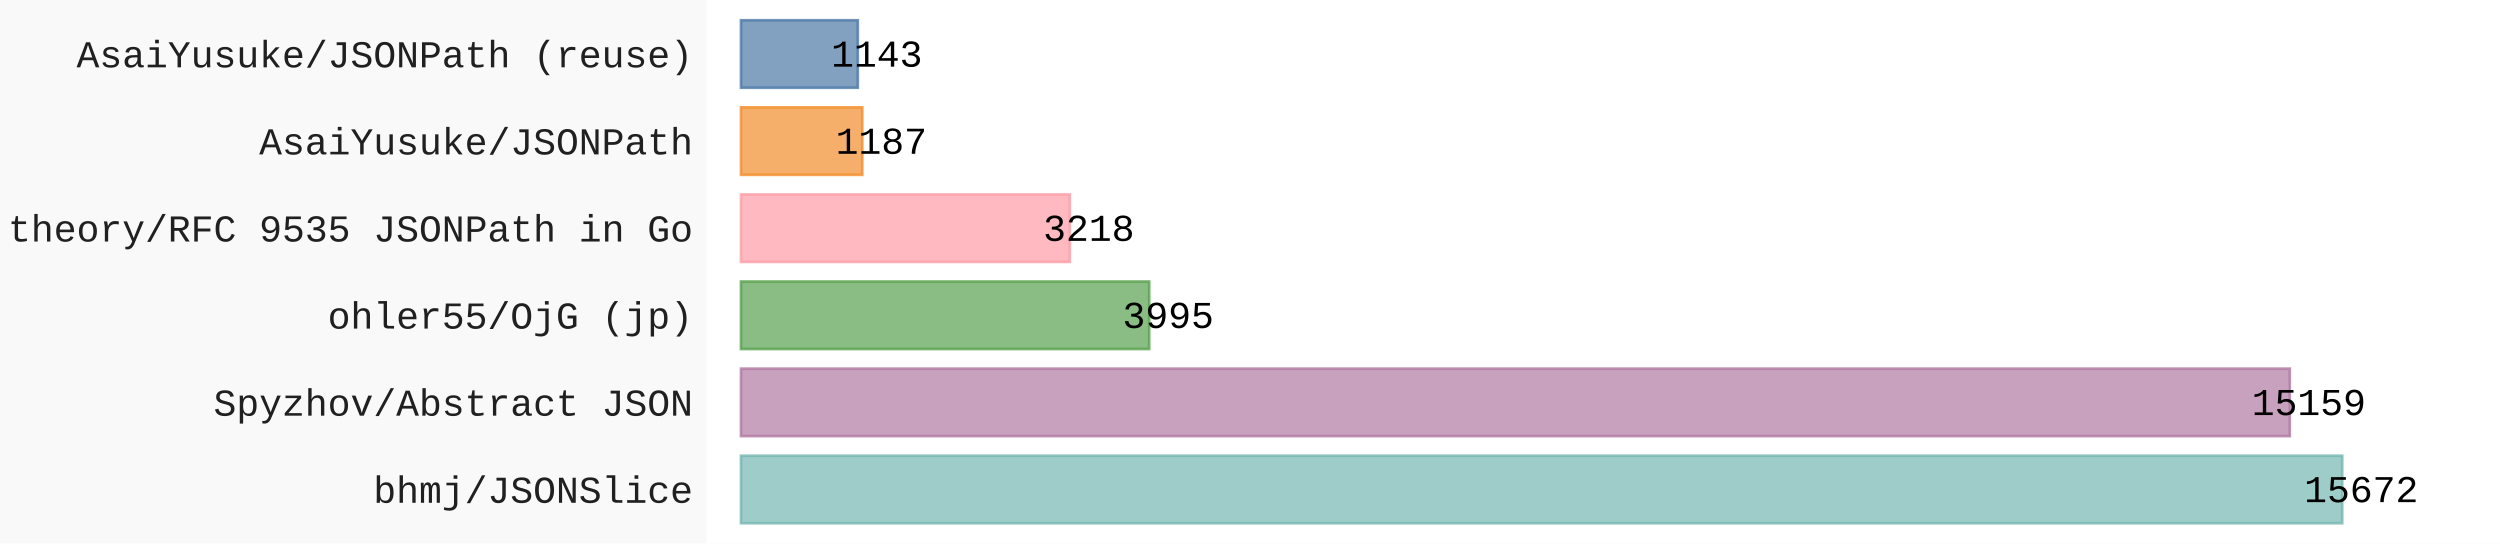
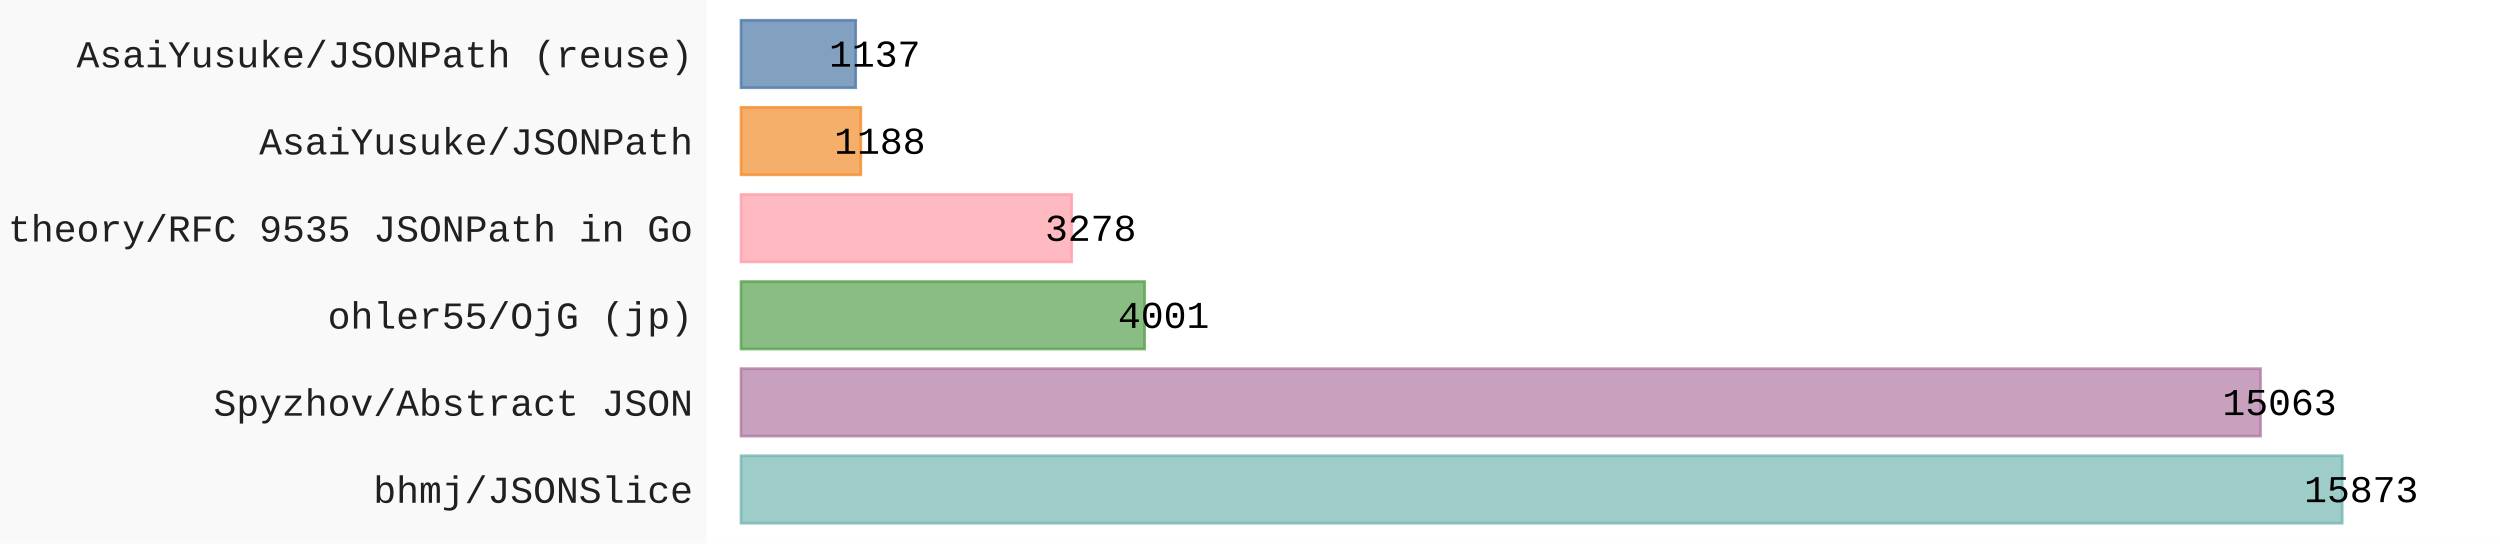
- <svg xmlns="http://www.w3.org/2000/svg" id="chart-53d6a551-850b-4cb7-8ee8-88ca9fffb00e" class="pygal-chart" viewBox="0 0 920 200">
+ <svg xmlns="http://www.w3.org/2000/svg" id="chart-bf754bea-f690-4232-981b-b460e47990e6" class="pygal-chart" viewBox="0 0 920 200">
  <defs>
-     <style type="text/css">#chart-53d6a551-850b-4cb7-8ee8-88ca9fffb00e{-webkit-user-select:none;-webkit-font-smoothing:antialiased;font-family:Consolas,"Liberation Mono",Menlo,Courier,monospace}#chart-53d6a551-850b-4cb7-8ee8-88ca9fffb00e .title{font-family:Consolas,"Liberation Mono",Menlo,Courier,monospace;font-size:16px}#chart-53d6a551-850b-4cb7-8ee8-88ca9fffb00e .legends .legend text{font-family:Consolas,"Liberation Mono",Menlo,Courier,monospace;font-size:14px}#chart-53d6a551-850b-4cb7-8ee8-88ca9fffb00e .axis text{font-family:Consolas,"Liberation Mono",Menlo,Courier,monospace;font-size:14px}#chart-53d6a551-850b-4cb7-8ee8-88ca9fffb00e .axis text.major{font-family:Consolas,"Liberation Mono",Menlo,Courier,monospace;font-size:10px}#chart-53d6a551-850b-4cb7-8ee8-88ca9fffb00e .text-overlay text.value{font-family:Consolas,"Liberation Mono",Menlo,Courier,monospace;font-size:14px}#chart-53d6a551-850b-4cb7-8ee8-88ca9fffb00e .text-overlay text.label{font-family:Consolas,"Liberation Mono",Menlo,Courier,monospace;font-size:10px}#chart-53d6a551-850b-4cb7-8ee8-88ca9fffb00e .tooltip{font-family:Consolas,"Liberation Mono",Menlo,Courier,monospace;font-size:14px}#chart-53d6a551-850b-4cb7-8ee8-88ca9fffb00e text.no_data{font-family:Consolas,"Liberation Mono",Menlo,Courier,monospace;font-size:64px}
- #chart-53d6a551-850b-4cb7-8ee8-88ca9fffb00e{background-color:rgba(249,249,249,1)}#chart-53d6a551-850b-4cb7-8ee8-88ca9fffb00e path,#chart-53d6a551-850b-4cb7-8ee8-88ca9fffb00e line,#chart-53d6a551-850b-4cb7-8ee8-88ca9fffb00e rect,#chart-53d6a551-850b-4cb7-8ee8-88ca9fffb00e circle{-webkit-transition:150ms;-moz-transition:150ms;transition:150ms}#chart-53d6a551-850b-4cb7-8ee8-88ca9fffb00e .graph &gt; .background{fill:rgba(249,249,249,1)}#chart-53d6a551-850b-4cb7-8ee8-88ca9fffb00e .plot &gt; .background{fill:rgba(255,255,255,1)}#chart-53d6a551-850b-4cb7-8ee8-88ca9fffb00e .graph{fill:rgba(0,0,0,.87)}#chart-53d6a551-850b-4cb7-8ee8-88ca9fffb00e text.no_data{fill:rgba(0,0,0,1)}#chart-53d6a551-850b-4cb7-8ee8-88ca9fffb00e .title{fill:rgba(0,0,0,1)}#chart-53d6a551-850b-4cb7-8ee8-88ca9fffb00e .legends .legend text{fill:rgba(0,0,0,.87)}#chart-53d6a551-850b-4cb7-8ee8-88ca9fffb00e .legends .legend:hover text{fill:rgba(0,0,0,1)}#chart-53d6a551-850b-4cb7-8ee8-88ca9fffb00e .axis .line{stroke:rgba(0,0,0,1)}#chart-53d6a551-850b-4cb7-8ee8-88ca9fffb00e .axis .guide.line{stroke:rgba(0,0,0,.54)}#chart-53d6a551-850b-4cb7-8ee8-88ca9fffb00e .axis .major.line{stroke:rgba(0,0,0,.87)}#chart-53d6a551-850b-4cb7-8ee8-88ca9fffb00e .axis text.major{fill:rgba(0,0,0,1)}#chart-53d6a551-850b-4cb7-8ee8-88ca9fffb00e .axis.y .guides:hover .guide.line,#chart-53d6a551-850b-4cb7-8ee8-88ca9fffb00e .line-graph .axis.x .guides:hover .guide.line,#chart-53d6a551-850b-4cb7-8ee8-88ca9fffb00e .stackedline-graph .axis.x .guides:hover .guide.line,#chart-53d6a551-850b-4cb7-8ee8-88ca9fffb00e .xy-graph .axis.x .guides:hover .guide.line{stroke:rgba(0,0,0,1)}#chart-53d6a551-850b-4cb7-8ee8-88ca9fffb00e .axis .guides:hover text{fill:rgba(0,0,0,1)}#chart-53d6a551-850b-4cb7-8ee8-88ca9fffb00e .reactive{fill-opacity:.7;stroke-opacity:.8;stroke-width:1}#chart-53d6a551-850b-4cb7-8ee8-88ca9fffb00e .ci{stroke:rgba(0,0,0,.87)}#chart-53d6a551-850b-4cb7-8ee8-88ca9fffb00e .reactive.active,#chart-53d6a551-850b-4cb7-8ee8-88ca9fffb00e .active .reactive{fill-opacity:.8;stroke-opacity:.9;stroke-width:4}#chart-53d6a551-850b-4cb7-8ee8-88ca9fffb00e .ci .reactive.active{stroke-width:1.5}#chart-53d6a551-850b-4cb7-8ee8-88ca9fffb00e .series text{fill:rgba(0,0,0,1)}#chart-53d6a551-850b-4cb7-8ee8-88ca9fffb00e .tooltip rect{fill:rgba(255,255,255,1);stroke:rgba(0,0,0,1);-webkit-transition:opacity 150ms;-moz-transition:opacity 150ms;transition:opacity 150ms}#chart-53d6a551-850b-4cb7-8ee8-88ca9fffb00e .tooltip .label{fill:rgba(0,0,0,.87)}#chart-53d6a551-850b-4cb7-8ee8-88ca9fffb00e .tooltip .label{fill:rgba(0,0,0,.87)}#chart-53d6a551-850b-4cb7-8ee8-88ca9fffb00e .tooltip .legend{font-size:.8em;fill:rgba(0,0,0,.54)}#chart-53d6a551-850b-4cb7-8ee8-88ca9fffb00e .tooltip .x_label{font-size:.6em;fill:rgba(0,0,0,1)}#chart-53d6a551-850b-4cb7-8ee8-88ca9fffb00e .tooltip .xlink{font-size:.5em;text-decoration:underline}#chart-53d6a551-850b-4cb7-8ee8-88ca9fffb00e .tooltip .value{font-size:1.5em}#chart-53d6a551-850b-4cb7-8ee8-88ca9fffb00e .bound{font-size:.5em}#chart-53d6a551-850b-4cb7-8ee8-88ca9fffb00e .max-value{font-size:.75em;fill:rgba(0,0,0,.54)}#chart-53d6a551-850b-4cb7-8ee8-88ca9fffb00e .map-element{fill:rgba(255,255,255,1);stroke:rgba(0,0,0,.54) !important}#chart-53d6a551-850b-4cb7-8ee8-88ca9fffb00e .map-element .reactive{fill-opacity:inherit;stroke-opacity:inherit}#chart-53d6a551-850b-4cb7-8ee8-88ca9fffb00e .color-0,#chart-53d6a551-850b-4cb7-8ee8-88ca9fffb00e .color-0 a:visited{stroke:#F44336;fill:#F44336}#chart-53d6a551-850b-4cb7-8ee8-88ca9fffb00e .text-overlay .color-0 text{fill:black}
- #chart-53d6a551-850b-4cb7-8ee8-88ca9fffb00e text.no_data{text-anchor:middle}#chart-53d6a551-850b-4cb7-8ee8-88ca9fffb00e .guide.line{fill:none}#chart-53d6a551-850b-4cb7-8ee8-88ca9fffb00e .centered{text-anchor:middle}#chart-53d6a551-850b-4cb7-8ee8-88ca9fffb00e .title{text-anchor:middle}#chart-53d6a551-850b-4cb7-8ee8-88ca9fffb00e .legends .legend text{fill-opacity:1}#chart-53d6a551-850b-4cb7-8ee8-88ca9fffb00e .axis.x text{text-anchor:middle}#chart-53d6a551-850b-4cb7-8ee8-88ca9fffb00e .axis.x:not(.web) text[transform]{text-anchor:start}#chart-53d6a551-850b-4cb7-8ee8-88ca9fffb00e .axis.x:not(.web) text[transform].backwards{text-anchor:end}#chart-53d6a551-850b-4cb7-8ee8-88ca9fffb00e .axis.y text{text-anchor:end}#chart-53d6a551-850b-4cb7-8ee8-88ca9fffb00e .axis.y text[transform].backwards{text-anchor:start}#chart-53d6a551-850b-4cb7-8ee8-88ca9fffb00e .axis.y2 text{text-anchor:start}#chart-53d6a551-850b-4cb7-8ee8-88ca9fffb00e .axis.y2 text[transform].backwards{text-anchor:end}#chart-53d6a551-850b-4cb7-8ee8-88ca9fffb00e .axis .guide.line{stroke-dasharray:4,4;stroke:black}#chart-53d6a551-850b-4cb7-8ee8-88ca9fffb00e .axis .major.guide.line{stroke-dasharray:6,6;stroke:black}#chart-53d6a551-850b-4cb7-8ee8-88ca9fffb00e .horizontal .axis.y .guide.line,#chart-53d6a551-850b-4cb7-8ee8-88ca9fffb00e .horizontal .axis.y2 .guide.line,#chart-53d6a551-850b-4cb7-8ee8-88ca9fffb00e .vertical .axis.x .guide.line{opacity:0}#chart-53d6a551-850b-4cb7-8ee8-88ca9fffb00e .horizontal .axis.always_show .guide.line,#chart-53d6a551-850b-4cb7-8ee8-88ca9fffb00e .vertical .axis.always_show .guide.line{opacity:1 !important}#chart-53d6a551-850b-4cb7-8ee8-88ca9fffb00e .axis.y .guides:hover .guide.line,#chart-53d6a551-850b-4cb7-8ee8-88ca9fffb00e .axis.y2 .guides:hover .guide.line,#chart-53d6a551-850b-4cb7-8ee8-88ca9fffb00e .axis.x .guides:hover .guide.line{opacity:1}#chart-53d6a551-850b-4cb7-8ee8-88ca9fffb00e .axis .guides:hover text{opacity:1}#chart-53d6a551-850b-4cb7-8ee8-88ca9fffb00e .nofill{fill:none}#chart-53d6a551-850b-4cb7-8ee8-88ca9fffb00e .subtle-fill{fill-opacity:.2}#chart-53d6a551-850b-4cb7-8ee8-88ca9fffb00e .dot{stroke-width:1px;fill-opacity:1;stroke-opacity:1}#chart-53d6a551-850b-4cb7-8ee8-88ca9fffb00e .dot.active{stroke-width:5px}#chart-53d6a551-850b-4cb7-8ee8-88ca9fffb00e .dot.negative{fill:transparent}#chart-53d6a551-850b-4cb7-8ee8-88ca9fffb00e text,#chart-53d6a551-850b-4cb7-8ee8-88ca9fffb00e tspan{stroke:none !important}#chart-53d6a551-850b-4cb7-8ee8-88ca9fffb00e .series text.active{opacity:1}#chart-53d6a551-850b-4cb7-8ee8-88ca9fffb00e .tooltip rect{fill-opacity:.95;stroke-width:.5}#chart-53d6a551-850b-4cb7-8ee8-88ca9fffb00e .tooltip text{fill-opacity:1}#chart-53d6a551-850b-4cb7-8ee8-88ca9fffb00e .showable{visibility:hidden}#chart-53d6a551-850b-4cb7-8ee8-88ca9fffb00e .showable.shown{visibility:visible}#chart-53d6a551-850b-4cb7-8ee8-88ca9fffb00e .gauge-background{fill:rgba(229,229,229,1);stroke:none}#chart-53d6a551-850b-4cb7-8ee8-88ca9fffb00e .bg-lines{stroke:rgba(249,249,249,1);stroke-width:2px}</style>
+     <style type="text/css">#chart-bf754bea-f690-4232-981b-b460e47990e6{-webkit-user-select:none;-webkit-font-smoothing:antialiased;font-family:Consolas,"Liberation Mono",Menlo,Courier,monospace}#chart-bf754bea-f690-4232-981b-b460e47990e6 .title{font-family:Consolas,"Liberation Mono",Menlo,Courier,monospace;font-size:16px}#chart-bf754bea-f690-4232-981b-b460e47990e6 .legends .legend text{font-family:Consolas,"Liberation Mono",Menlo,Courier,monospace;font-size:14px}#chart-bf754bea-f690-4232-981b-b460e47990e6 .axis text{font-family:Consolas,"Liberation Mono",Menlo,Courier,monospace;font-size:14px}#chart-bf754bea-f690-4232-981b-b460e47990e6 .axis text.major{font-family:Consolas,"Liberation Mono",Menlo,Courier,monospace;font-size:10px}#chart-bf754bea-f690-4232-981b-b460e47990e6 .text-overlay text.value{font-family:Consolas,"Liberation Mono",Menlo,Courier,monospace;font-size:14px}#chart-bf754bea-f690-4232-981b-b460e47990e6 .text-overlay text.label{font-family:Consolas,"Liberation Mono",Menlo,Courier,monospace;font-size:10px}#chart-bf754bea-f690-4232-981b-b460e47990e6 .tooltip{font-family:Consolas,"Liberation Mono",Menlo,Courier,monospace;font-size:14px}#chart-bf754bea-f690-4232-981b-b460e47990e6 text.no_data{font-family:Consolas,"Liberation Mono",Menlo,Courier,monospace;font-size:64px}
+ #chart-bf754bea-f690-4232-981b-b460e47990e6{background-color:rgba(249,249,249,1)}#chart-bf754bea-f690-4232-981b-b460e47990e6 path,#chart-bf754bea-f690-4232-981b-b460e47990e6 line,#chart-bf754bea-f690-4232-981b-b460e47990e6 rect,#chart-bf754bea-f690-4232-981b-b460e47990e6 circle{-webkit-transition:150ms;-moz-transition:150ms;transition:150ms}#chart-bf754bea-f690-4232-981b-b460e47990e6 .graph &gt; .background{fill:rgba(249,249,249,1)}#chart-bf754bea-f690-4232-981b-b460e47990e6 .plot &gt; .background{fill:rgba(255,255,255,1)}#chart-bf754bea-f690-4232-981b-b460e47990e6 .graph{fill:rgba(0,0,0,.87)}#chart-bf754bea-f690-4232-981b-b460e47990e6 text.no_data{fill:rgba(0,0,0,1)}#chart-bf754bea-f690-4232-981b-b460e47990e6 .title{fill:rgba(0,0,0,1)}#chart-bf754bea-f690-4232-981b-b460e47990e6 .legends .legend text{fill:rgba(0,0,0,.87)}#chart-bf754bea-f690-4232-981b-b460e47990e6 .legends .legend:hover text{fill:rgba(0,0,0,1)}#chart-bf754bea-f690-4232-981b-b460e47990e6 .axis .line{stroke:rgba(0,0,0,1)}#chart-bf754bea-f690-4232-981b-b460e47990e6 .axis .guide.line{stroke:rgba(0,0,0,.54)}#chart-bf754bea-f690-4232-981b-b460e47990e6 .axis .major.line{stroke:rgba(0,0,0,.87)}#chart-bf754bea-f690-4232-981b-b460e47990e6 .axis text.major{fill:rgba(0,0,0,1)}#chart-bf754bea-f690-4232-981b-b460e47990e6 .axis.y .guides:hover .guide.line,#chart-bf754bea-f690-4232-981b-b460e47990e6 .line-graph .axis.x .guides:hover .guide.line,#chart-bf754bea-f690-4232-981b-b460e47990e6 .stackedline-graph .axis.x .guides:hover .guide.line,#chart-bf754bea-f690-4232-981b-b460e47990e6 .xy-graph .axis.x .guides:hover .guide.line{stroke:rgba(0,0,0,1)}#chart-bf754bea-f690-4232-981b-b460e47990e6 .axis .guides:hover text{fill:rgba(0,0,0,1)}#chart-bf754bea-f690-4232-981b-b460e47990e6 .reactive{fill-opacity:.7;stroke-opacity:.8;stroke-width:1}#chart-bf754bea-f690-4232-981b-b460e47990e6 .ci{stroke:rgba(0,0,0,.87)}#chart-bf754bea-f690-4232-981b-b460e47990e6 .reactive.active,#chart-bf754bea-f690-4232-981b-b460e47990e6 .active .reactive{fill-opacity:.8;stroke-opacity:.9;stroke-width:4}#chart-bf754bea-f690-4232-981b-b460e47990e6 .ci .reactive.active{stroke-width:1.5}#chart-bf754bea-f690-4232-981b-b460e47990e6 .series text{fill:rgba(0,0,0,1)}#chart-bf754bea-f690-4232-981b-b460e47990e6 .tooltip rect{fill:rgba(255,255,255,1);stroke:rgba(0,0,0,1);-webkit-transition:opacity 150ms;-moz-transition:opacity 150ms;transition:opacity 150ms}#chart-bf754bea-f690-4232-981b-b460e47990e6 .tooltip .label{fill:rgba(0,0,0,.87)}#chart-bf754bea-f690-4232-981b-b460e47990e6 .tooltip .label{fill:rgba(0,0,0,.87)}#chart-bf754bea-f690-4232-981b-b460e47990e6 .tooltip .legend{font-size:.8em;fill:rgba(0,0,0,.54)}#chart-bf754bea-f690-4232-981b-b460e47990e6 .tooltip .x_label{font-size:.6em;fill:rgba(0,0,0,1)}#chart-bf754bea-f690-4232-981b-b460e47990e6 .tooltip .xlink{font-size:.5em;text-decoration:underline}#chart-bf754bea-f690-4232-981b-b460e47990e6 .tooltip .value{font-size:1.5em}#chart-bf754bea-f690-4232-981b-b460e47990e6 .bound{font-size:.5em}#chart-bf754bea-f690-4232-981b-b460e47990e6 .max-value{font-size:.75em;fill:rgba(0,0,0,.54)}#chart-bf754bea-f690-4232-981b-b460e47990e6 .map-element{fill:rgba(255,255,255,1);stroke:rgba(0,0,0,.54) !important}#chart-bf754bea-f690-4232-981b-b460e47990e6 .map-element .reactive{fill-opacity:inherit;stroke-opacity:inherit}#chart-bf754bea-f690-4232-981b-b460e47990e6 .color-0,#chart-bf754bea-f690-4232-981b-b460e47990e6 .color-0 a:visited{stroke:#F44336;fill:#F44336}#chart-bf754bea-f690-4232-981b-b460e47990e6 .text-overlay .color-0 text{fill:black}
+ #chart-bf754bea-f690-4232-981b-b460e47990e6 text.no_data{text-anchor:middle}#chart-bf754bea-f690-4232-981b-b460e47990e6 .guide.line{fill:none}#chart-bf754bea-f690-4232-981b-b460e47990e6 .centered{text-anchor:middle}#chart-bf754bea-f690-4232-981b-b460e47990e6 .title{text-anchor:middle}#chart-bf754bea-f690-4232-981b-b460e47990e6 .legends .legend text{fill-opacity:1}#chart-bf754bea-f690-4232-981b-b460e47990e6 .axis.x text{text-anchor:middle}#chart-bf754bea-f690-4232-981b-b460e47990e6 .axis.x:not(.web) text[transform]{text-anchor:start}#chart-bf754bea-f690-4232-981b-b460e47990e6 .axis.x:not(.web) text[transform].backwards{text-anchor:end}#chart-bf754bea-f690-4232-981b-b460e47990e6 .axis.y text{text-anchor:end}#chart-bf754bea-f690-4232-981b-b460e47990e6 .axis.y text[transform].backwards{text-anchor:start}#chart-bf754bea-f690-4232-981b-b460e47990e6 .axis.y2 text{text-anchor:start}#chart-bf754bea-f690-4232-981b-b460e47990e6 .axis.y2 text[transform].backwards{text-anchor:end}#chart-bf754bea-f690-4232-981b-b460e47990e6 .axis .guide.line{stroke-dasharray:4,4;stroke:black}#chart-bf754bea-f690-4232-981b-b460e47990e6 .axis .major.guide.line{stroke-dasharray:6,6;stroke:black}#chart-bf754bea-f690-4232-981b-b460e47990e6 .horizontal .axis.y .guide.line,#chart-bf754bea-f690-4232-981b-b460e47990e6 .horizontal .axis.y2 .guide.line,#chart-bf754bea-f690-4232-981b-b460e47990e6 .vertical .axis.x .guide.line{opacity:0}#chart-bf754bea-f690-4232-981b-b460e47990e6 .horizontal .axis.always_show .guide.line,#chart-bf754bea-f690-4232-981b-b460e47990e6 .vertical .axis.always_show .guide.line{opacity:1 !important}#chart-bf754bea-f690-4232-981b-b460e47990e6 .axis.y .guides:hover .guide.line,#chart-bf754bea-f690-4232-981b-b460e47990e6 .axis.y2 .guides:hover .guide.line,#chart-bf754bea-f690-4232-981b-b460e47990e6 .axis.x .guides:hover .guide.line{opacity:1}#chart-bf754bea-f690-4232-981b-b460e47990e6 .axis .guides:hover text{opacity:1}#chart-bf754bea-f690-4232-981b-b460e47990e6 .nofill{fill:none}#chart-bf754bea-f690-4232-981b-b460e47990e6 .subtle-fill{fill-opacity:.2}#chart-bf754bea-f690-4232-981b-b460e47990e6 .dot{stroke-width:1px;fill-opacity:1;stroke-opacity:1}#chart-bf754bea-f690-4232-981b-b460e47990e6 .dot.active{stroke-width:5px}#chart-bf754bea-f690-4232-981b-b460e47990e6 .dot.negative{fill:transparent}#chart-bf754bea-f690-4232-981b-b460e47990e6 text,#chart-bf754bea-f690-4232-981b-b460e47990e6 tspan{stroke:none !important}#chart-bf754bea-f690-4232-981b-b460e47990e6 .series text.active{opacity:1}#chart-bf754bea-f690-4232-981b-b460e47990e6 .tooltip rect{fill-opacity:.95;stroke-width:.5}#chart-bf754bea-f690-4232-981b-b460e47990e6 .tooltip text{fill-opacity:1}#chart-bf754bea-f690-4232-981b-b460e47990e6 .showable{visibility:hidden}#chart-bf754bea-f690-4232-981b-b460e47990e6 .showable.shown{visibility:visible}#chart-bf754bea-f690-4232-981b-b460e47990e6 .gauge-background{fill:rgba(229,229,229,1);stroke:none}#chart-bf754bea-f690-4232-981b-b460e47990e6 .bg-lines{stroke:rgba(249,249,249,1);stroke-width:2px}</style>
  </defs>
  <g class="graph horizontalbar-graph horizontal">
    <rect x="0" y="0" width="920" height="200" class="background" />
    <g transform="translate(260, 0)" class="plot">
      <rect x="0" y="0" width="660.0" height="200" class="background" />
      <g class="axis y">
        <g class="guides">
          <text x="-5" y="185.028" class="">bhmj/JSONSlice</text>
        </g>
        <g class="guides">
          <text x="-5" y="152.977" class="">Spyzhov/Abstract JSON</text>
        </g>
        <g class="guides">
          <text x="-5" y="120.926" class="">ohler55/OjG (jp)</text>
        </g>
        <g class="guides">
          <text x="-5" y="88.874" class="">theory/RFC 9535 JSONPath in Go</text>
        </g>
        <g class="guides">
          <text x="-5" y="56.823" class="">AsaiYusuke/JSONPath</text>
        </g>
        <g class="guides">
          <text x="-5" y="24.772" class="">AsaiYusuke/JSONPath (reuse)</text>
        </g>
      </g>
      <g class="series serie-0 color-0">
        <g class="bars">
          <g class="bar" style="fill: #76b7b2; stroke: #76b7b2">
            <rect x="12.692" y="167.718" rx="0" ry="0" width="589.244" height="24.821" class="rect reactive tooltip-trigger" />
          </g>
          <g class="bar" style="fill: #b07aa1; stroke: #b07aa1">
-             <rect x="12.692" y="135.667" rx="0" ry="0" width="569.956" height="24.821" class="rect reactive tooltip-trigger" />
+             <rect x="12.692" y="135.667" rx="0" ry="0" width="559.174" height="24.821" class="rect reactive tooltip-trigger" />
          </g>
          <g class="bar" style="fill: #59a14f; stroke: #59a14f">
-             <rect x="12.692" y="103.615" rx="0" ry="0" width="150.206" height="24.821" class="rect reactive tooltip-trigger" />
+             <rect x="12.692" y="103.615" rx="0" ry="0" width="148.527" height="24.821" class="rect reactive tooltip-trigger" />
          </g>
          <g class="bar" style="fill: #ff9da7; stroke: #ff9da7">
-             <rect x="12.692" y="71.564" rx="0" ry="0" width="120.992" height="24.821" class="rect reactive tooltip-trigger" />
+             <rect x="12.692" y="71.564" rx="0" ry="0" width="121.687" height="24.821" class="rect reactive tooltip-trigger" />
          </g>
          <g class="bar" style="fill: #f28e2b; stroke: #f28e2b">
-             <rect x="12.692" y="39.513" rx="0" ry="0" width="44.629" height="24.821" class="rect reactive tooltip-trigger" />
+             <rect x="12.692" y="39.513" rx="0" ry="0" width="44.101" height="24.821" class="rect reactive tooltip-trigger" />
          </g>
          <g class="bar" style="fill: #4e79a7; stroke: #4e79a7">
-             <rect x="12.692" y="7.462" rx="0" ry="0" width="42.975" height="24.821" class="rect reactive tooltip-trigger" />
+             <rect x="12.692" y="7.462" rx="0" ry="0" width="42.208" height="24.821" class="rect reactive tooltip-trigger" />
          </g>
        </g>
      </g>
    </g>
    <g class="titles" />
    <g transform="translate(260, 0)" class="plot overlay">
      <g class="series serie-0 color-0" />
    </g>
    <g transform="translate(260, 0)" class="plot text-overlay">
      <g class="series serie-0 color-0">
-         <text text-anchor="middle" x="608.936" y="184.795" class="value">15672</text>
-         <text text-anchor="middle" x="589.648" y="152.744" class="value">15159</text>
-         <text text-anchor="middle" x="169.898" y="120.692" class="value">3995</text>
-         <text text-anchor="middle" x="140.684" y="88.641" class="value">3218</text>
-         <text text-anchor="middle" x="64.322" y="56.59" class="value">1187</text>
-         <text text-anchor="middle" x="62.667" y="24.538" class="value">1143</text>
+         <text text-anchor="middle" x="608.936" y="184.795" class="value">15873</text>
+         <text text-anchor="middle" x="578.867" y="152.744" class="value">15063</text>
+         <text text-anchor="middle" x="168.219" y="120.692" class="value">4001</text>
+         <text text-anchor="middle" x="141.379" y="88.641" class="value">3278</text>
+         <text text-anchor="middle" x="63.794" y="56.59" class="value">1188</text>
+         <text text-anchor="middle" x="61.9" y="24.538" class="value">1137</text>
      </g>
    </g>
    <g transform="translate(260, 0)" class="plot tooltip-overlay">
      <g transform="translate(0 0)" style="opacity: 0" class="tooltip">
        <rect rx="0" ry="0" width="0" height="0" class="tooltip-box" />
        <g class="text" />
      </g>
    </g>
  </g>
</svg>
